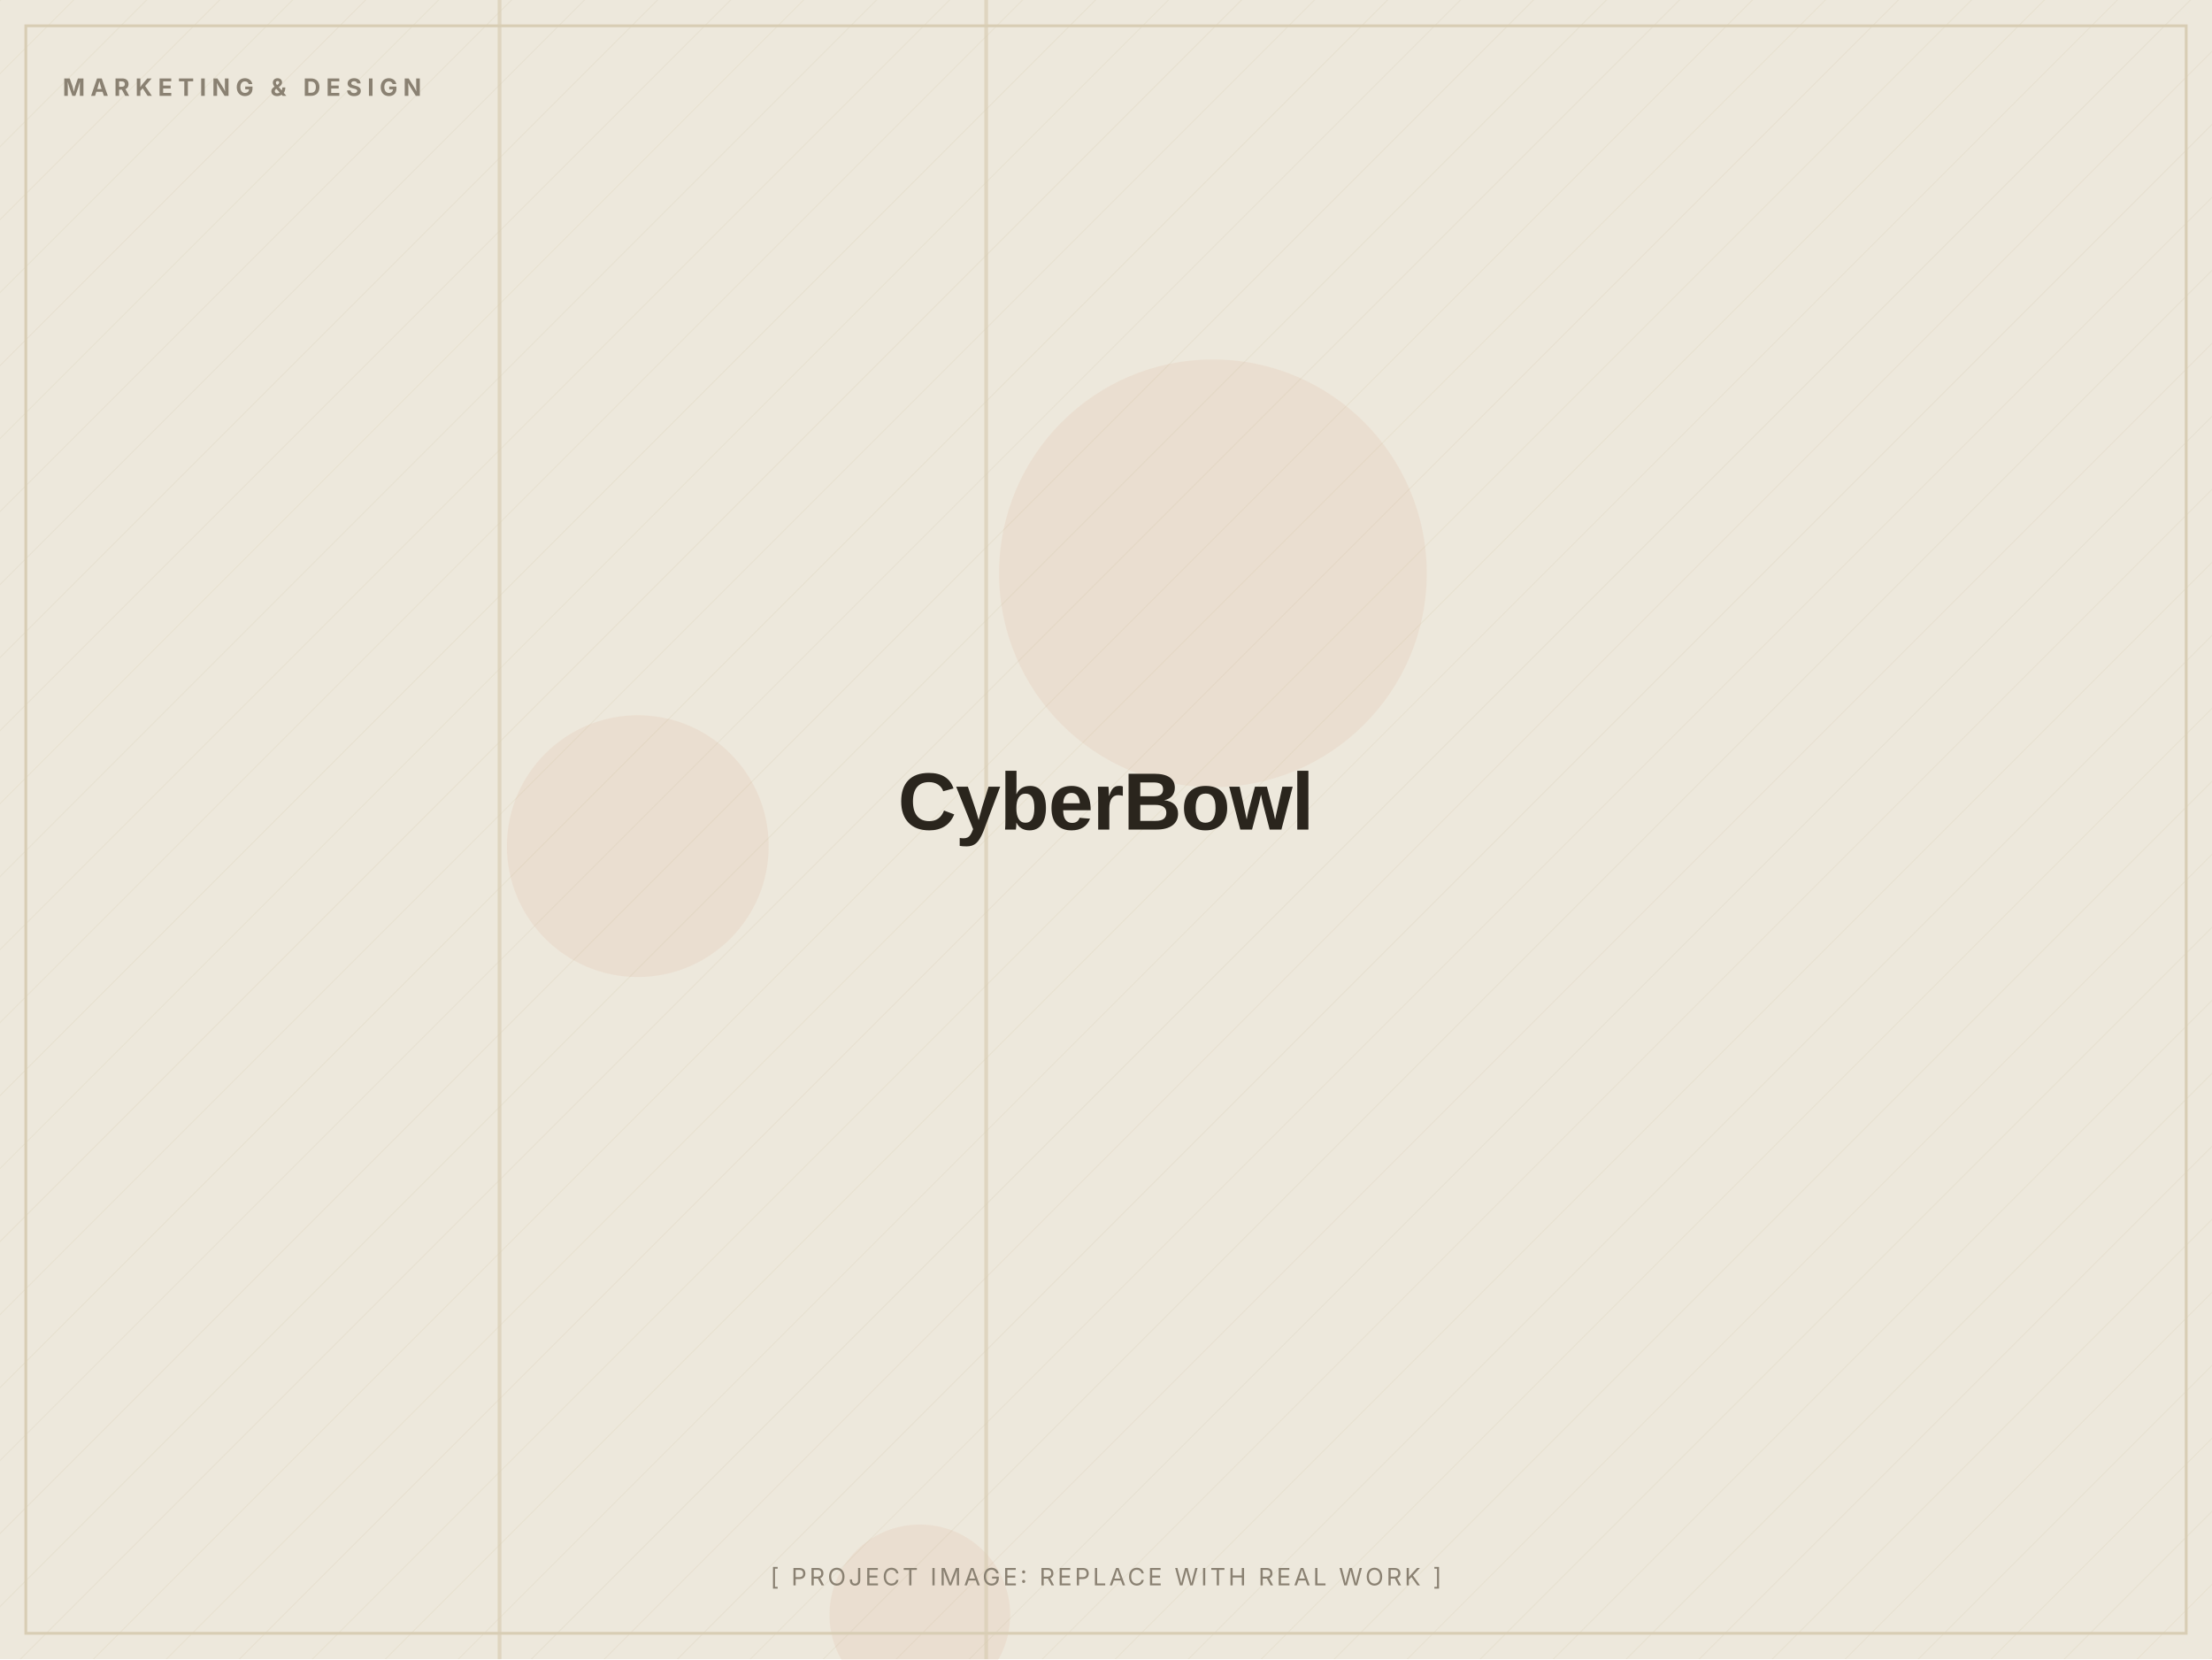
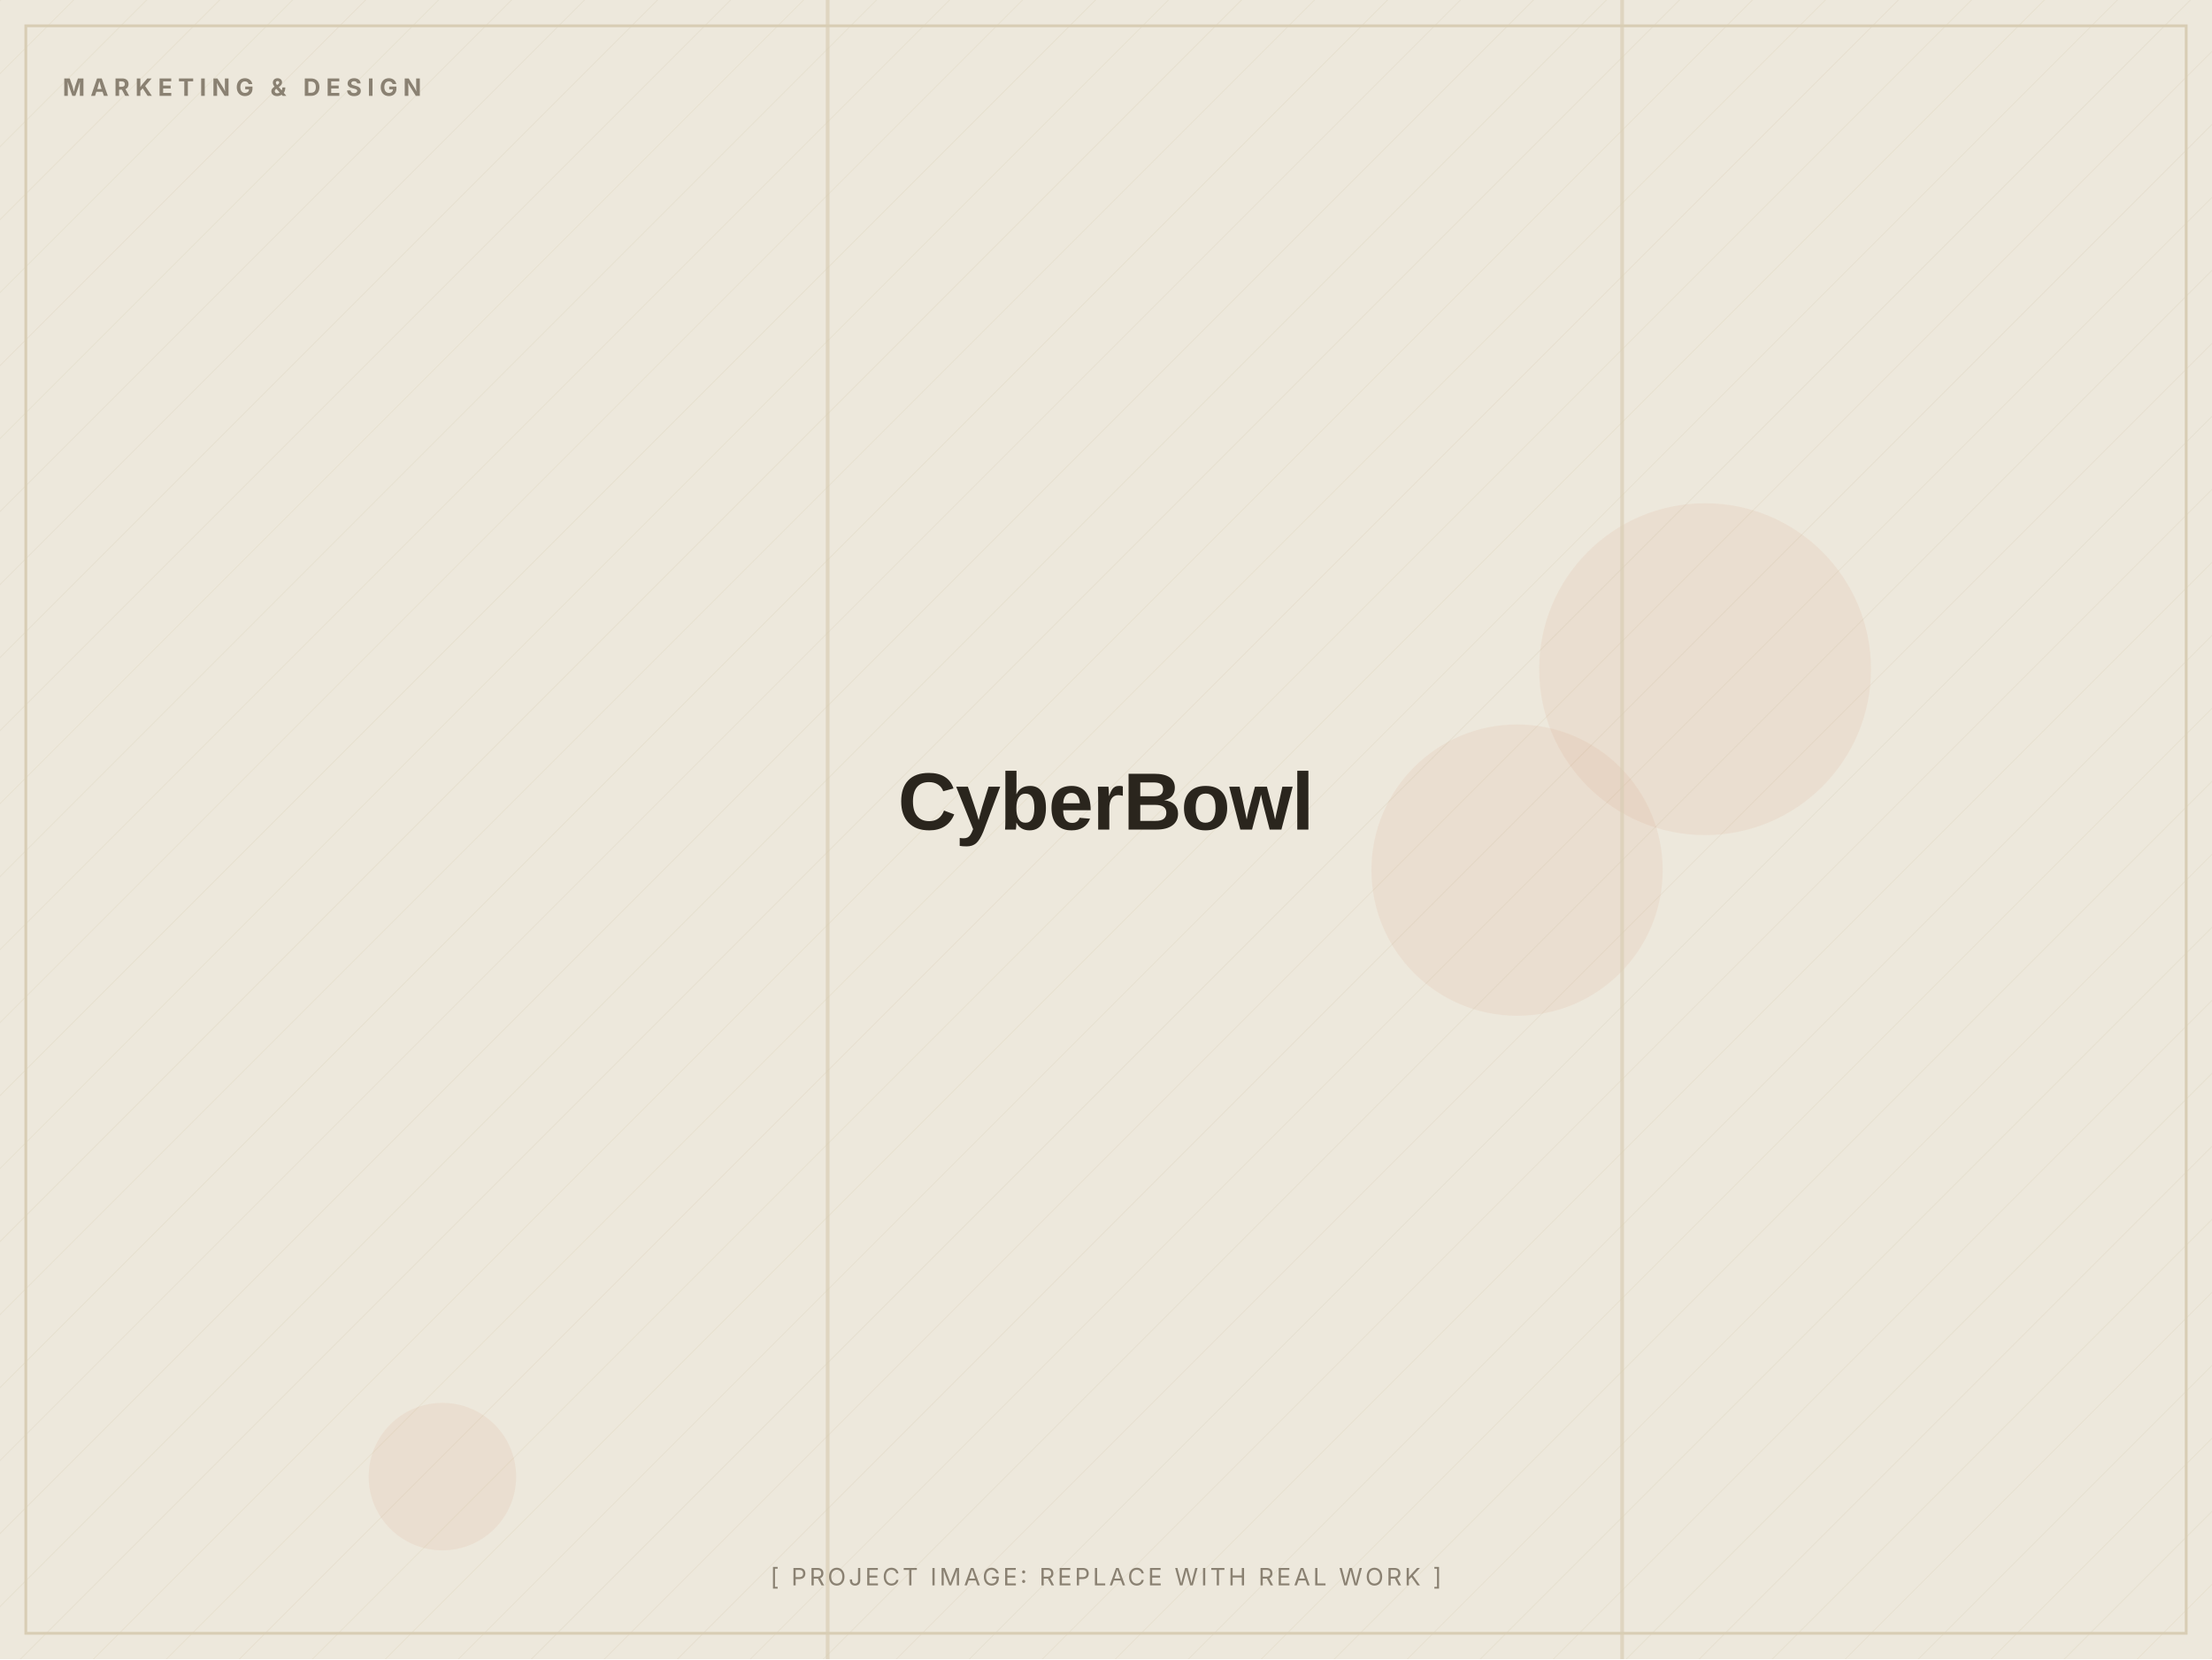
<svg xmlns="http://www.w3.org/2000/svg" width="1200" height="900" viewBox="0 0 1200 900" role="img" aria-label="CyberBowl (placeholder image)">
  <defs>
    <pattern id="d" width="28" height="28" patternUnits="userSpaceOnUse" patternTransform="rotate(45)">
      <line x1="0" y1="0" x2="0" y2="28" stroke="#D8CDB4" stroke-width="1" opacity="0.5" />
    </pattern>
  </defs>
  <rect width="1200" height="900" fill="#EDE8DC" />
  <rect width="1200" height="900" fill="url(#d)" opacity="0.55" />
-   <circle cx="658" cy="311" r="116" fill="#C2410C" opacity="0.06" />
-   <circle cx="346" cy="459" r="71" fill="#C2410C" opacity="0.06" />
-   <circle cx="499" cy="876" r="49" fill="#C2410C" opacity="0.06" />
-   <rect x="534" y="0" width="2" height="900" fill="#D8CDB4" opacity="0.7" />
-   <rect x="270" y="0" width="2" height="900" fill="#D8CDB4" opacity="0.7" />
+   <circle cx="240" cy="801" r="40" fill="#C2410C" opacity="0.06" />
+   <circle cx="823" cy="472" r="79" fill="#C2410C" opacity="0.06" />
+   <circle cx="925" cy="363" r="90" fill="#C2410C" opacity="0.06" />
+   <rect x="879" y="0" width="2" height="900" fill="#D8CDB4" opacity="0.7" />
+   <rect x="448" y="0" width="2" height="900" fill="#D8CDB4" opacity="0.7" />
  <rect x="14" y="14" width="1172" height="872" fill="none" stroke="#D8CDB4" stroke-width="1.5" />
  <text x="34" y="52" font-family="Inter, Arial, sans-serif" font-weight="700" font-size="13" letter-spacing="3" fill="#8A8172">MARKETING &amp; DESIGN</text>
  <text x="600.0" y="450.0" text-anchor="middle" font-family="Archivo, Arial, sans-serif" font-weight="800" font-size="44" letter-spacing="-0.5" fill="#2A251D">CyberBowl</text>
  <text x="600.0" y="860" text-anchor="middle" font-family="Inter, Arial, sans-serif" font-size="13" letter-spacing="1.5" fill="#8A8172">[ PROJECT IMAGE: REPLACE WITH REAL WORK ]</text>
</svg>
